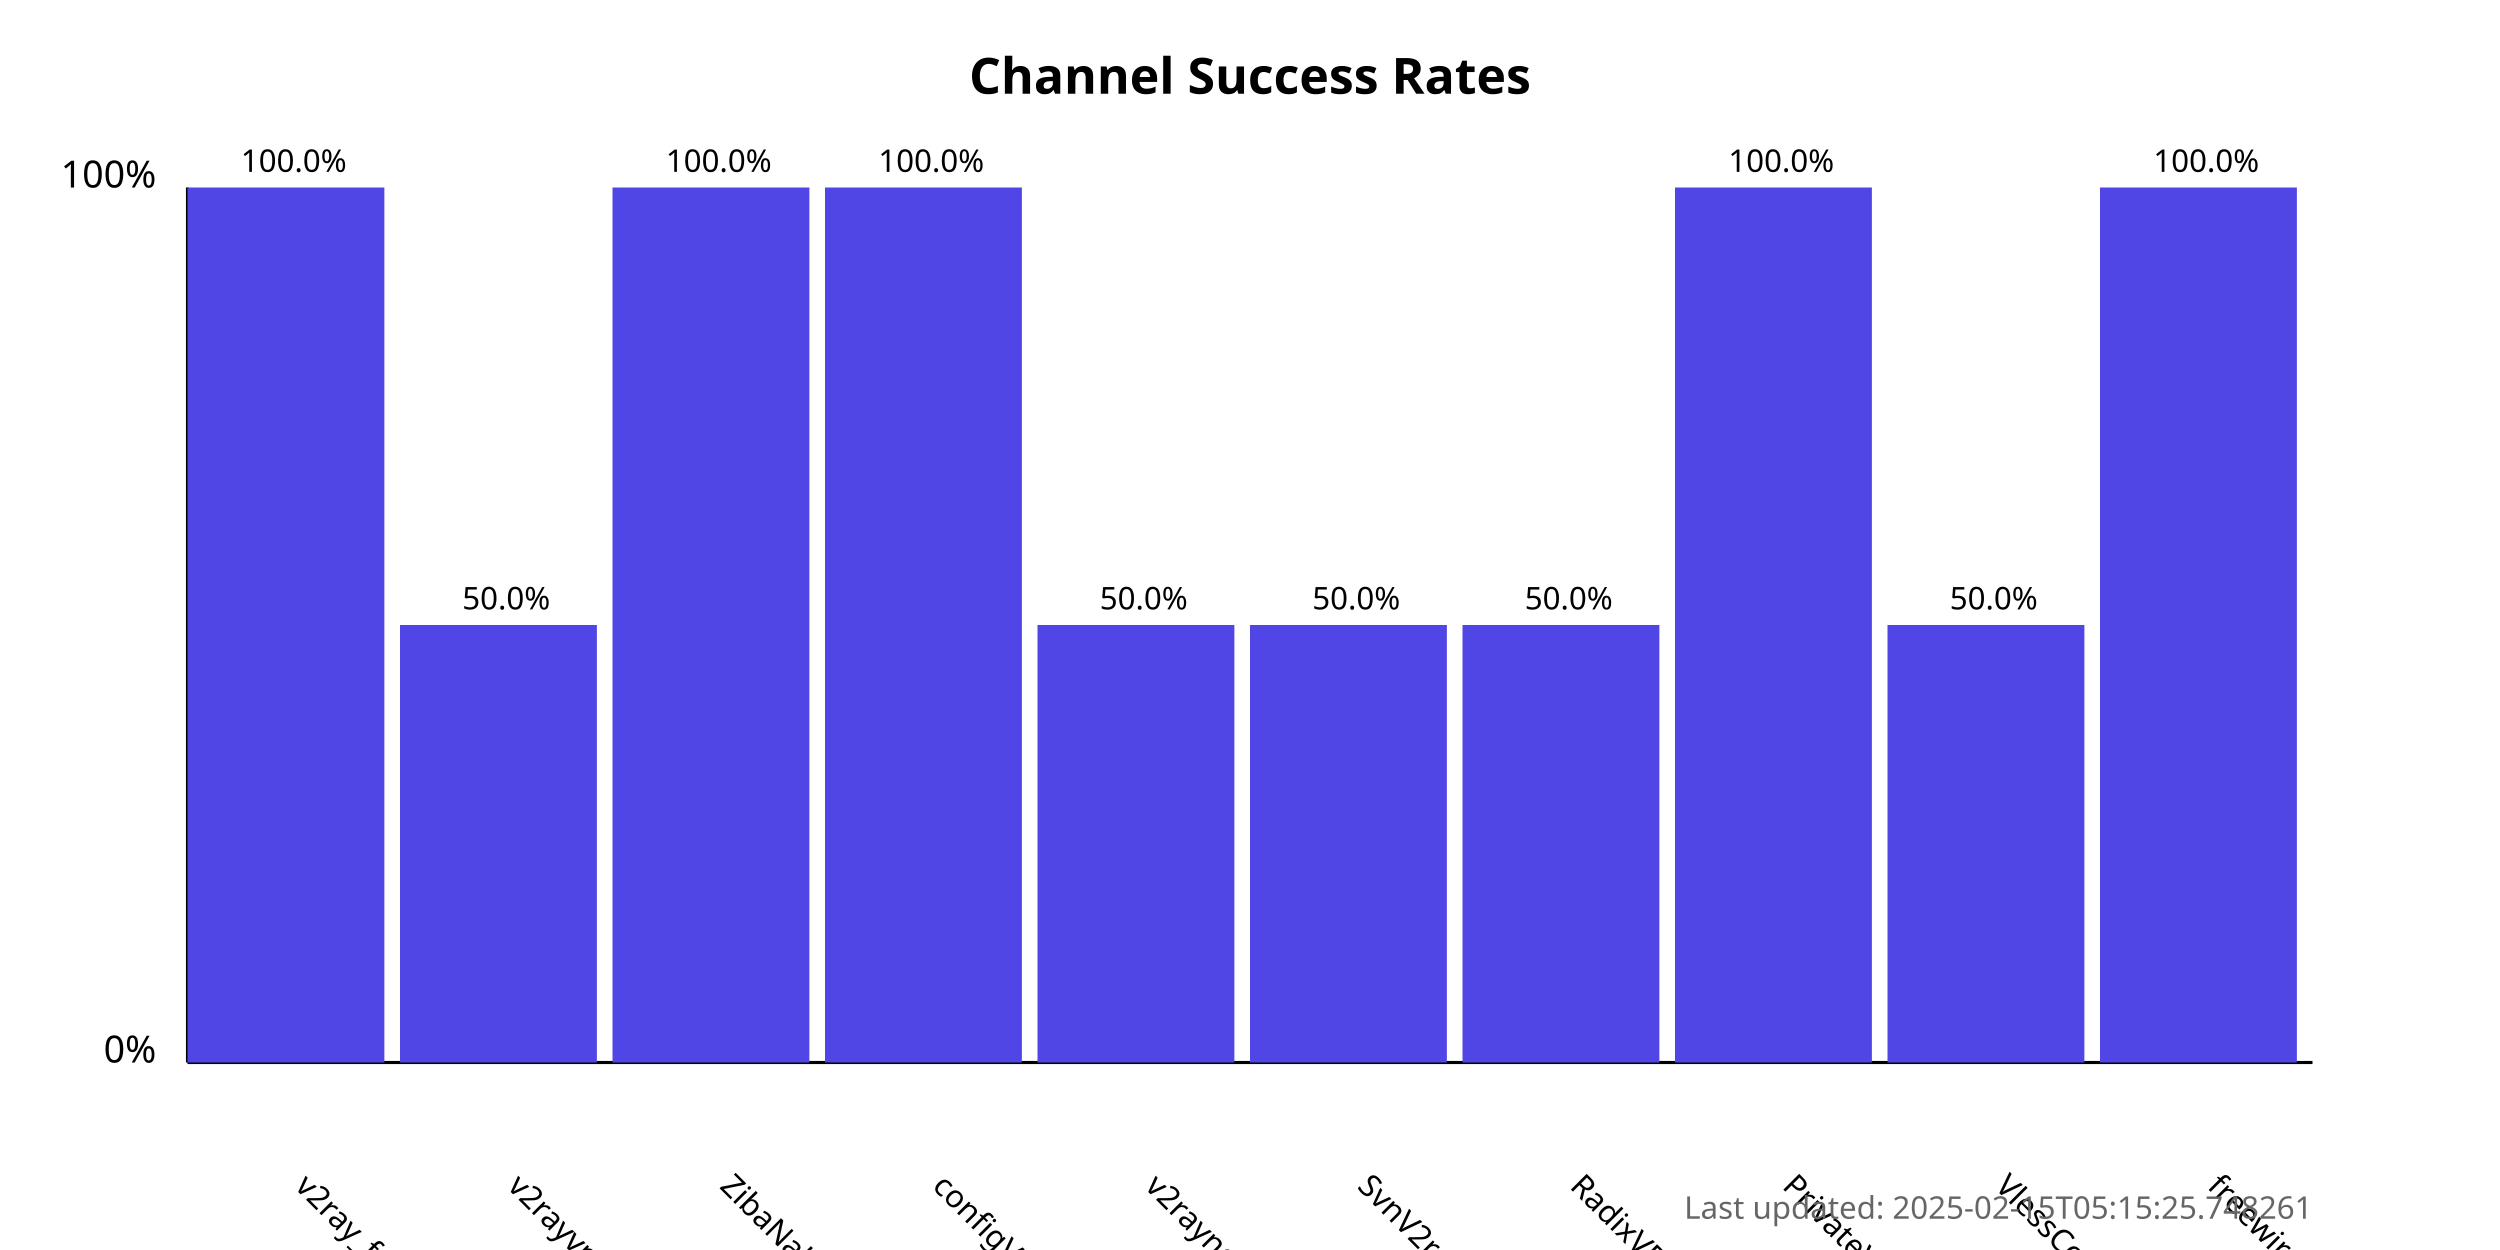
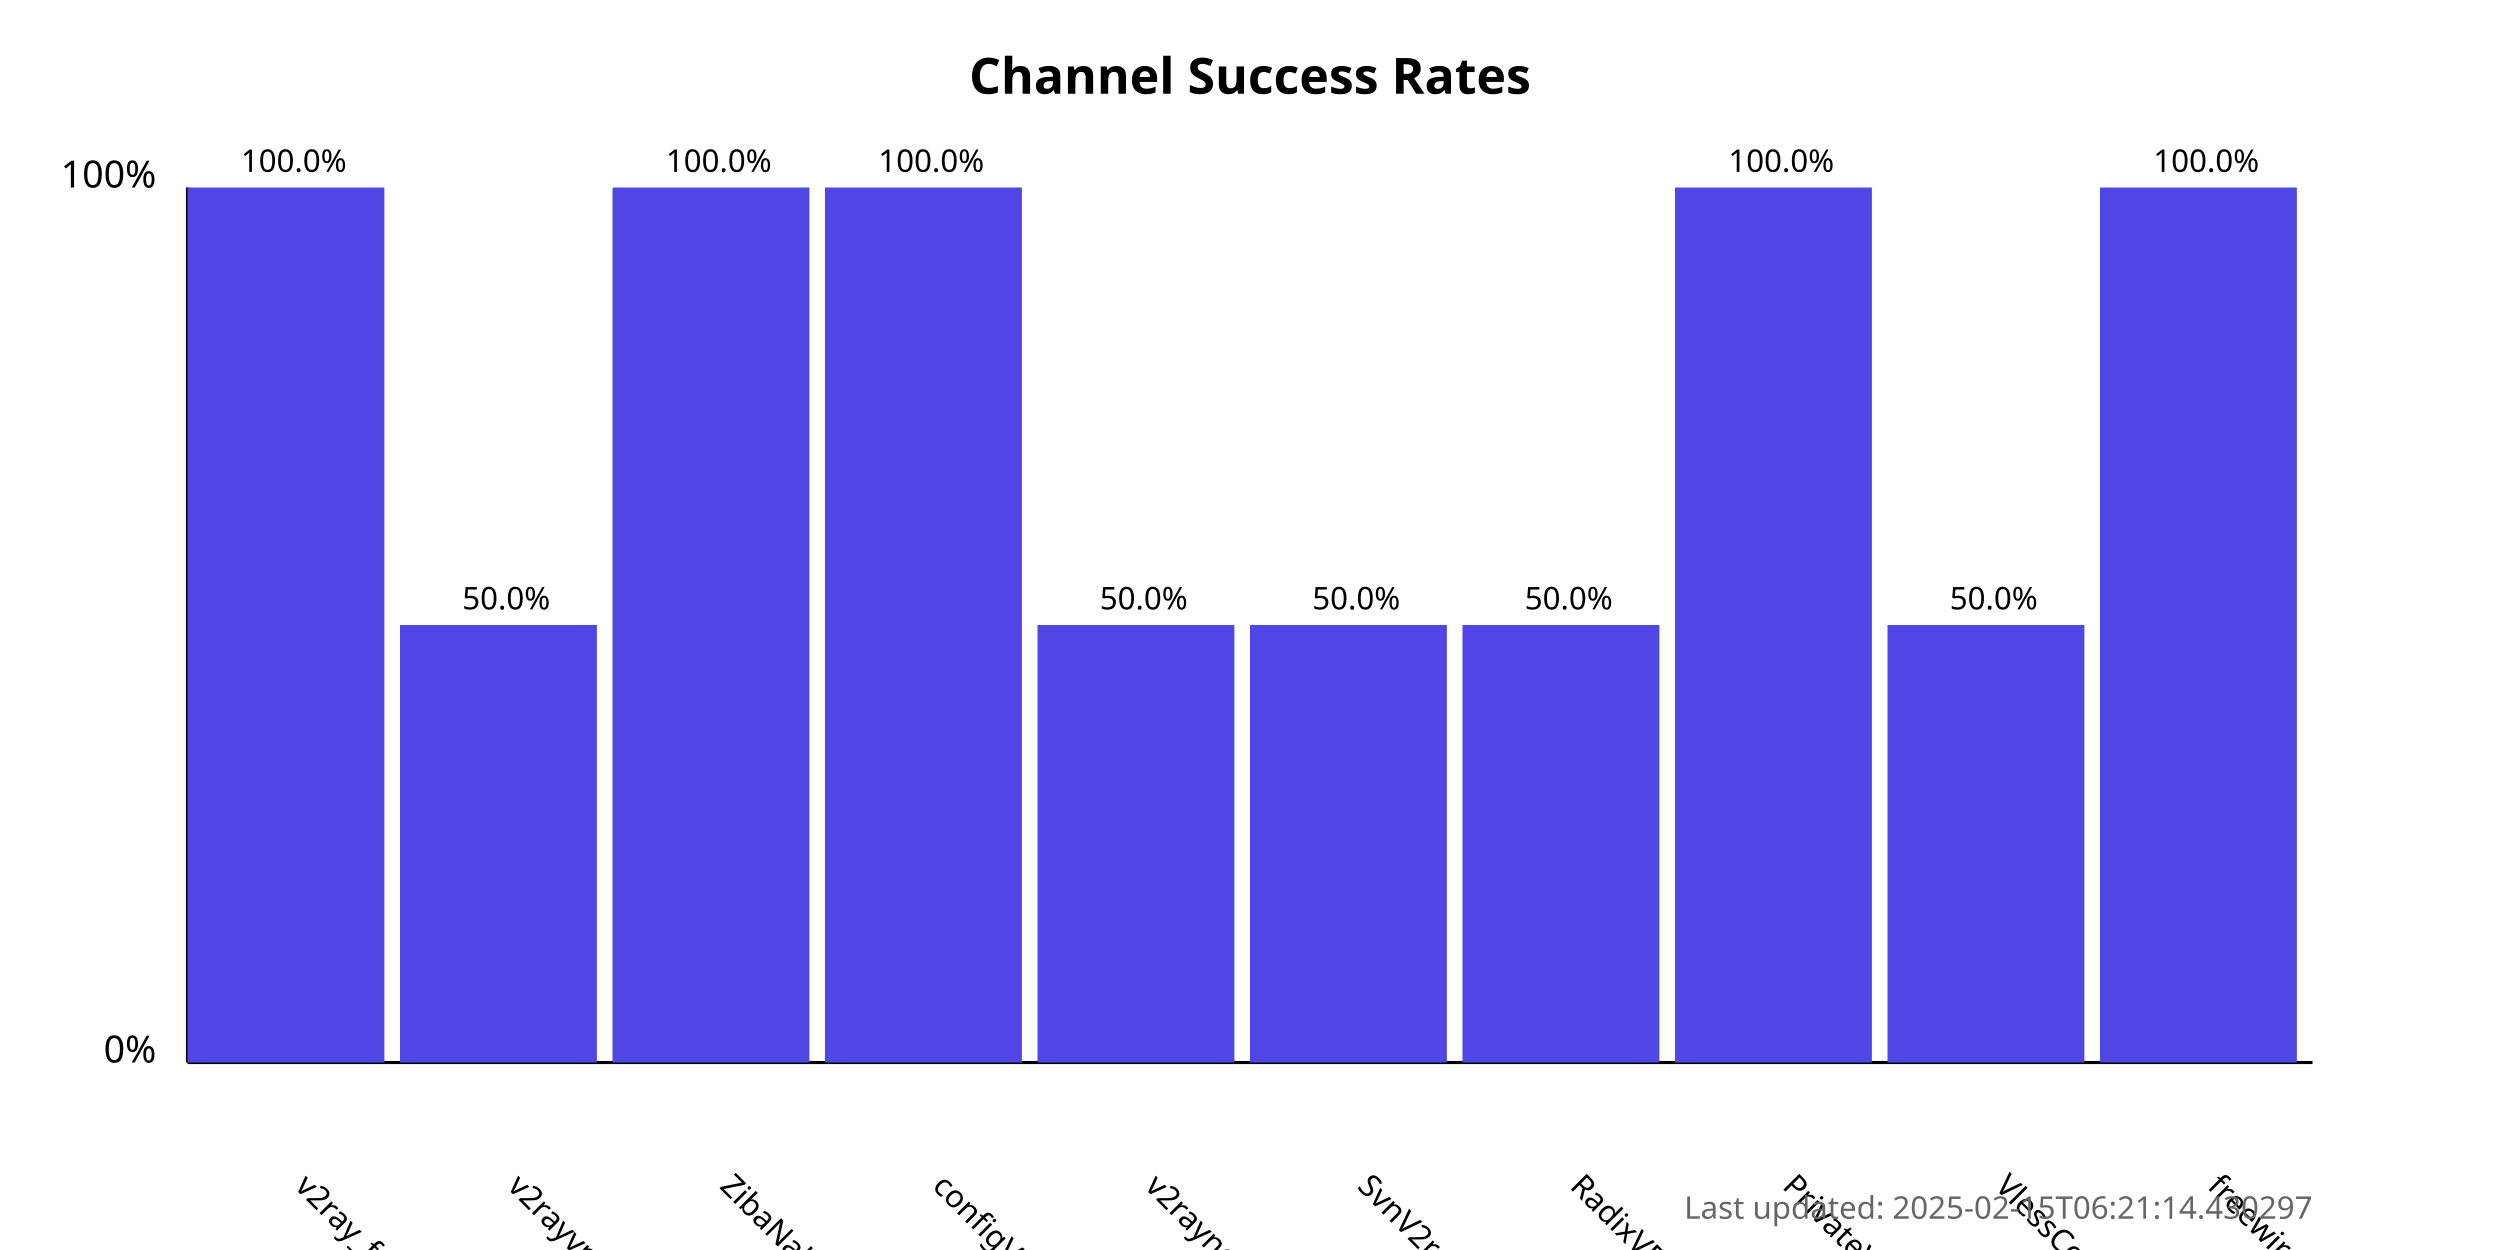
<svg xmlns="http://www.w3.org/2000/svg" width="800" height="400">
  <style>
            .chart-title { font: bold 16px sans-serif; }
            .axis-label { font: 12px sans-serif; }
            .tick-label { font: 10px sans-serif; }
            .bar { fill: #4f46e5; }
            .bar:hover { fill: #6366f1; }
            .timestamp { font: 10px sans-serif; fill: #666; }
        </style>
  <text x="400.0" y="30" text-anchor="middle" class="chart-title">
            Channel Success Rates
        </text>
  <line x1="60" y1="340" x2="60" y2="60" stroke="black" stroke-width="1" />
  <line x1="60" y1="340" x2="740" y2="340" stroke="black" stroke-width="1" />
  <text x="50" y="340" text-anchor="end" class="axis-label">0%</text>
  <text x="50" y="60" text-anchor="end" class="axis-label">100%</text>
  <g>
    <rect x="60" y="60.0" width="63.0" height="280.0" class="bar" />
    <text x="94.0" y="380" transform="rotate(45, 94.0, 380)" text-anchor="start" class="tick-label">
                v2ray_free_conf
            </text>
    <text x="94.0" y="55.0" text-anchor="middle" class="tick-label">
                100.0%
            </text>
  </g>
  <g>
    <rect x="128.0" y="200.0" width="63.0" height="140.0" class="bar" />
    <text x="162.0" y="380" transform="rotate(45, 162.0, 380)" text-anchor="start" class="tick-label">
                v2rayvpno
            </text>
    <text x="162.0" y="195.0" text-anchor="middle" class="tick-label">
                50.0%
            </text>
  </g>
  <g>
    <rect x="196.0" y="60.0" width="63.0" height="280.0" class="bar" />
    <text x="230.0" y="380" transform="rotate(45, 230.0, 380)" text-anchor="start" class="tick-label">
                ZibaNabz
            </text>
    <text x="230.0" y="55.0" text-anchor="middle" class="tick-label">
                100.0%
            </text>
  </g>
  <g>
    <rect x="264.0" y="60.0" width="63.0" height="280.0" class="bar" />
    <text x="298.0" y="380" transform="rotate(45, 298.0, 380)" text-anchor="start" class="tick-label">
                configV2rayForFree
            </text>
    <text x="298.0" y="55.0" text-anchor="middle" class="tick-label">
                100.0%
            </text>
  </g>
  <g>
    <rect x="332.0" y="200.0" width="63.0" height="140.0" class="bar" />
    <text x="366.0" y="380" transform="rotate(45, 366.0, 380)" text-anchor="start" class="tick-label">
                v2rayngvpn
            </text>
    <text x="366.0" y="195.0" text-anchor="middle" class="tick-label">
                50.0%
            </text>
  </g>
  <g>
    <rect x="400.0" y="200.0" width="63.0" height="140.0" class="bar" />
    <text x="434.0" y="380" transform="rotate(45, 434.0, 380)" text-anchor="start" class="tick-label">
                SvnV2ray
            </text>
    <text x="434.0" y="195.0" text-anchor="middle" class="tick-label">
                50.0%
            </text>
  </g>
  <g>
    <rect x="468.0" y="200.0" width="63.0" height="140.0" class="bar" />
    <text x="502.0" y="380" transform="rotate(45, 502.0, 380)" text-anchor="start" class="tick-label">
                RadixVPN
            </text>
    <text x="502.0" y="195.0" text-anchor="middle" class="tick-label">
                50.0%
            </text>
  </g>
  <g>
    <rect x="536.0" y="60.0" width="63.0" height="280.0" class="bar" />
    <text x="570.0" y="380" transform="rotate(45, 570.0, 380)" text-anchor="start" class="tick-label">
                PrivateVPNs
            </text>
    <text x="570.0" y="55.0" text-anchor="middle" class="tick-label">
                100.0%
            </text>
  </g>
  <g>
    <rect x="604.0" y="200.0" width="63.0" height="140.0" class="bar" />
    <text x="638.0" y="380" transform="rotate(45, 638.0, 380)" text-anchor="start" class="tick-label">
                VlessConfig
            </text>
    <text x="638.0" y="195.0" text-anchor="middle" class="tick-label">
                50.0%
            </text>
  </g>
  <g>
    <rect x="672.0" y="60.0" width="63.0" height="280.0" class="bar" />
    <text x="706.0" y="380" transform="rotate(45, 706.0, 380)" text-anchor="start" class="tick-label">
                freewireguard
            </text>
    <text x="706.0" y="55.0" text-anchor="middle" class="tick-label">
                100.0%
            </text>
  </g>
  <text x="740" y="390" text-anchor="end" class="timestamp">
-             Last updated: 2025-02-15T05:15:25.748261
+             Last updated: 2025-02-15T06:21:14.430297
        </text>
</svg>
